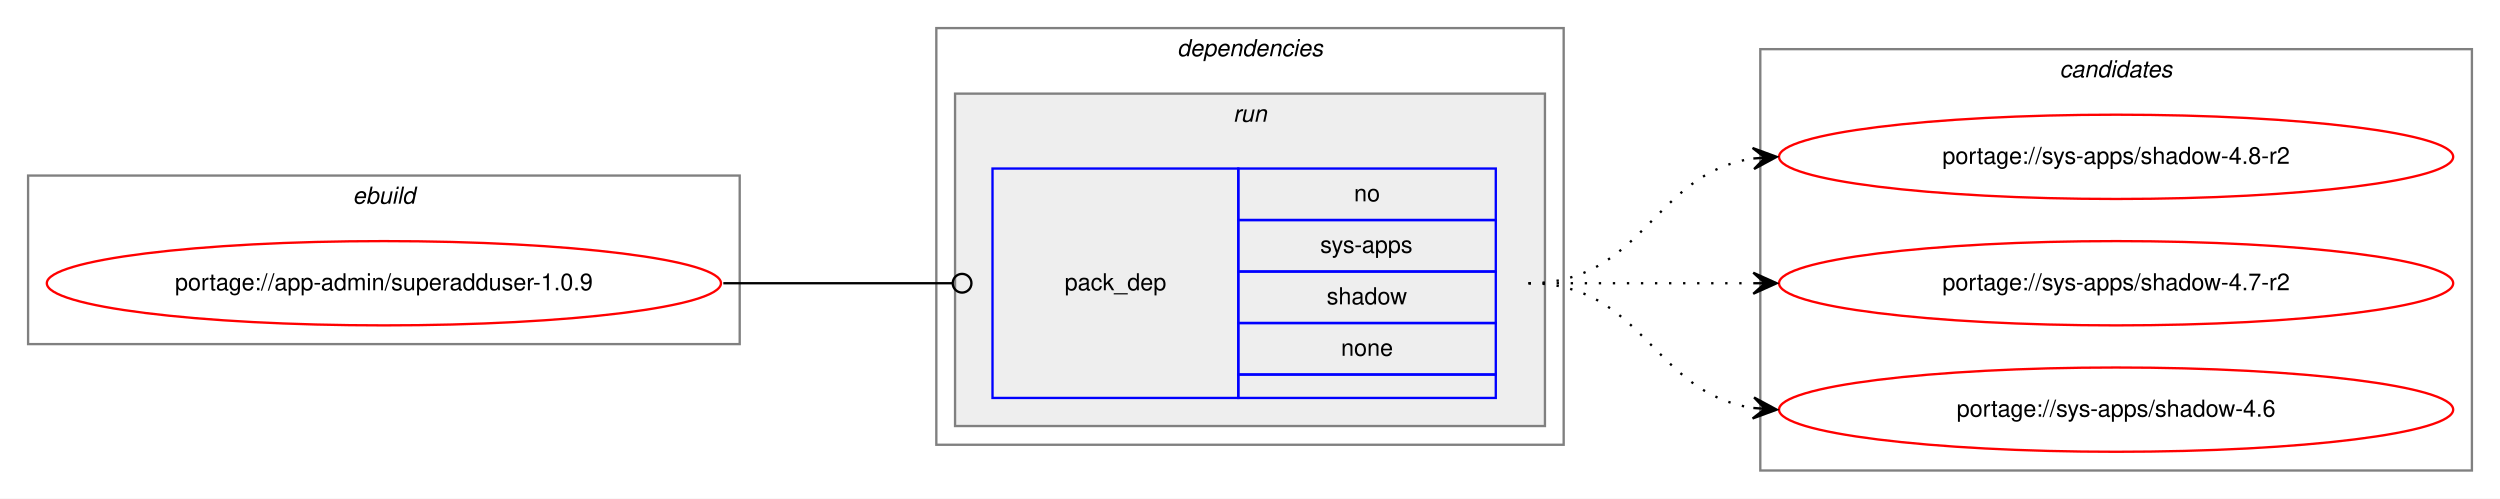
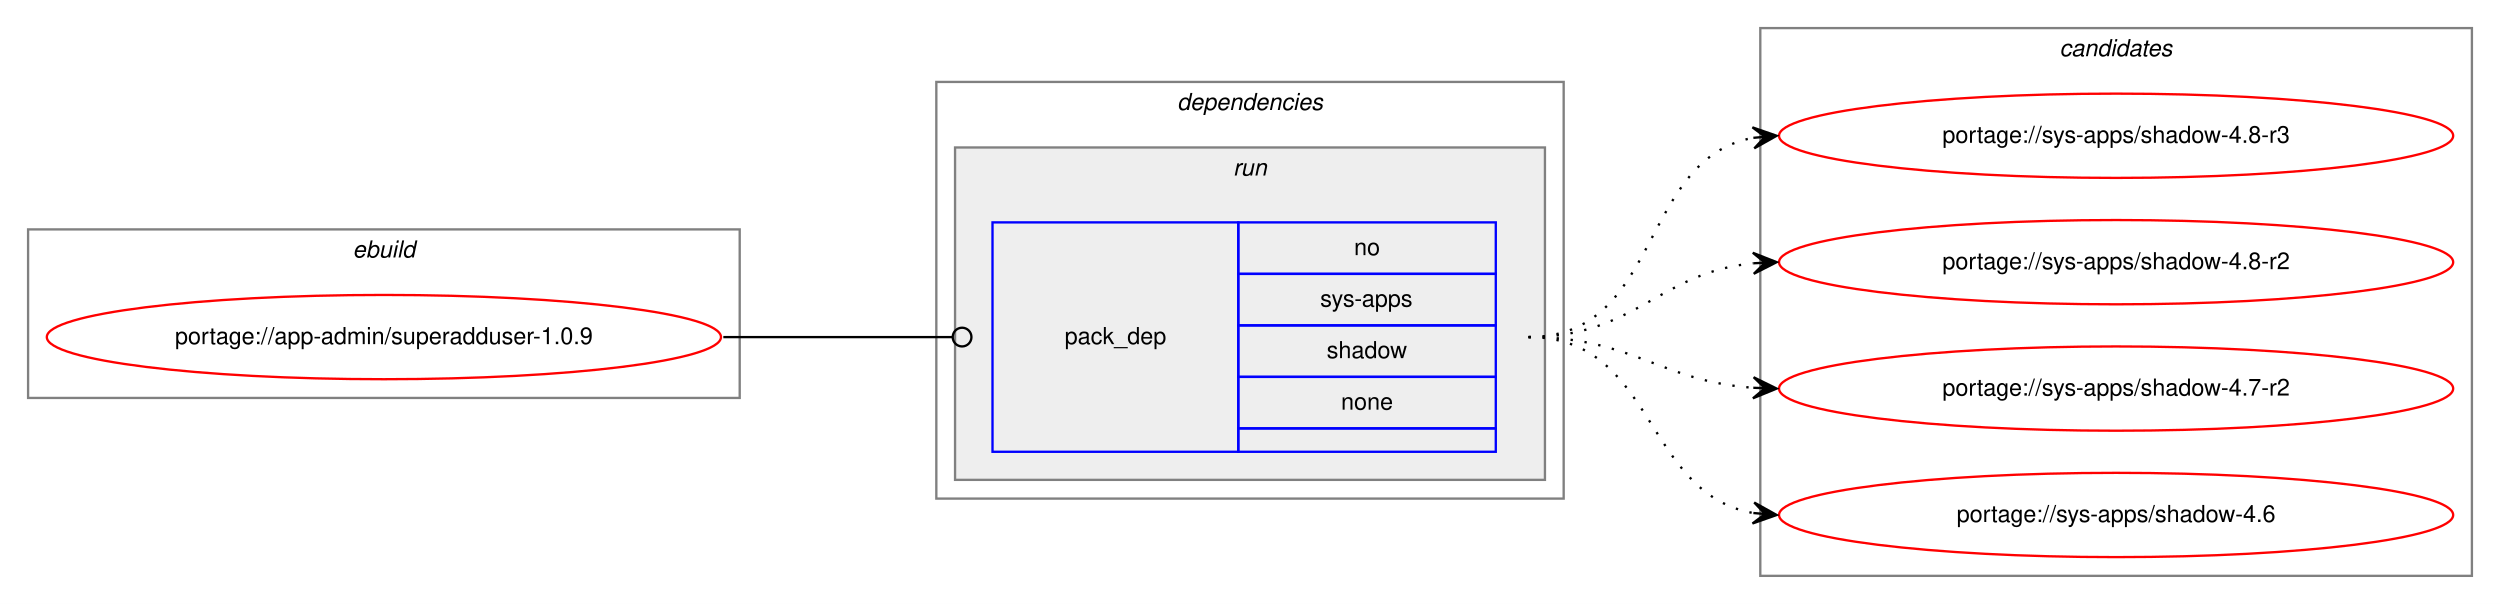
- <svg xmlns="http://www.w3.org/2000/svg" xmlns:xlink="http://www.w3.org/1999/xlink" width="1068pt" height="213pt" viewBox="0.00 0.00 1068.00 213.00">
-   <g id="graph0" class="graph" transform="scale(1 1) rotate(0) translate(4 209)">
-     <polygon fill="white" stroke="transparent" points="-4,4 -4,-209 1064,-209 1064,4 -4,4" />
+ <svg xmlns="http://www.w3.org/2000/svg" xmlns:xlink="http://www.w3.org/1999/xlink" width="1068pt" height="258pt" viewBox="0.00 0.00 1068.00 258.00">
+   <g id="graph0" class="graph" transform="scale(1 1) rotate(0) translate(4 254)">
+     <polygon fill="white" stroke="transparent" points="-4,4 -4,-254 1064,-254 1064,4 -4,4" />
    <g id="clust1" class="cluster">
-       <polygon fill="none" stroke="gray" points="8,-62 8,-134 312,-134 312,-62 8,-62" />
-       <text text-anchor="start" x="146.66" y="-122" font-family="Helvetica,sans-Serif" font-style="italic" font-size="10.00">ebuild</text>
+       <polygon fill="none" stroke="gray" points="8,-84 8,-156 312,-156 312,-84 8,-84" />
+       <text text-anchor="start" x="146.66" y="-144" font-family="Helvetica,sans-Serif" font-style="italic" font-size="10.00">ebuild</text>
    </g>
    <g id="clust2" class="cluster">
-       <polygon fill="none" stroke="gray" points="396,-19 396,-197 664,-197 664,-19 396,-19" />
-       <text text-anchor="start" x="498.88" y="-185" font-family="Helvetica,sans-Serif" font-style="italic" font-size="10.00">dependencies</text>
+       <polygon fill="none" stroke="gray" points="396,-41 396,-219 664,-219 664,-41 396,-41" />
+       <text text-anchor="start" x="498.88" y="-207" font-family="Helvetica,sans-Serif" font-style="italic" font-size="10.00">dependencies</text>
    </g>
    <g id="clust5" class="cluster">
-       <polygon fill="#eeeeee" stroke="gray" points="404,-27 404,-169 656,-169 656,-27 404,-27" />
-       <text text-anchor="start" x="522.78" y="-157" font-family="Helvetica,sans-Serif" font-style="italic" font-size="10.00">run</text>
+       <polygon fill="#eeeeee" stroke="gray" points="404,-49 404,-191 656,-191 656,-49 404,-49" />
+       <text text-anchor="start" x="522.78" y="-179" font-family="Helvetica,sans-Serif" font-style="italic" font-size="10.00">run</text>
    </g>
    <g id="clust7" class="cluster">
-       <polygon fill="none" stroke="gray" points="748,-8 748,-188 1052,-188 1052,-8 748,-8" />
-       <text text-anchor="start" x="875.82" y="-176" font-family="Helvetica,sans-Serif" font-style="italic" font-size="10.00">candidates</text>
+       <polygon fill="none" stroke="gray" points="748,-8 748,-242 1052,-242 1052,-8 748,-8" />
+       <text text-anchor="start" x="875.82" y="-230" font-family="Helvetica,sans-Serif" font-style="italic" font-size="10.00">candidates</text>
    </g>
    <g id="node1" class="node">
      <g id="a_node1">
        <a xlink:href="../app-admin/superadduser-1.0.9.svg" xlink:title="portage://app-admin/superadduser-1.0.9">
-           <ellipse fill="none" stroke="red" cx="160" cy="-88" rx="144" ry="18" />
-           <text text-anchor="middle" x="160" y="-85" font-family="Helvetica,sans-Serif" font-size="10.00">portage://app-admin/superadduser-1.0.9</text>
+           <ellipse fill="none" stroke="red" cx="160" cy="-110" rx="144" ry="18" />
+           <text text-anchor="middle" x="160" y="-107" font-family="Helvetica,sans-Serif" font-size="10.00">portage://app-admin/superadduser-1.0.9</text>
        </a>
      </g>
    </g>
    <g id="node2" class="node">
-       <polygon fill="none" stroke="blue" points="420,-39 420,-137 525,-137 525,-39 420,-39" />
-       <text text-anchor="start" x="450.82" y="-85" font-family="Helvetica,sans-Serif" font-size="10.00">pack_dep</text>
+       <polygon fill="none" stroke="blue" points="420,-61 420,-159 525,-159 525,-61 420,-61" />
+       <text text-anchor="start" x="450.82" y="-107" font-family="Helvetica,sans-Serif" font-size="10.00">pack_dep</text>
+       <polygon fill="none" stroke="blue" points="525,-137 525,-159 635,-159 635,-137 525,-137" />
+       <text text-anchor="start" x="574.44" y="-145" font-family="Helvetica,sans-Serif" font-size="10.00">no</text>
      <polygon fill="none" stroke="blue" points="525,-115 525,-137 635,-137 635,-115 525,-115" />
-       <text text-anchor="start" x="574.44" y="-123" font-family="Helvetica,sans-Serif" font-size="10.00">no</text>
+       <text text-anchor="start" x="560" y="-123" font-family="Helvetica,sans-Serif" font-size="10.00">sys-apps</text>
      <polygon fill="none" stroke="blue" points="525,-93 525,-115 635,-115 635,-93 525,-93" />
-       <text text-anchor="start" x="560" y="-101" font-family="Helvetica,sans-Serif" font-size="10.00">sys-apps</text>
+       <text text-anchor="start" x="562.77" y="-101" font-family="Helvetica,sans-Serif" font-size="10.00">shadow</text>
      <polygon fill="none" stroke="blue" points="525,-71 525,-93 635,-93 635,-71 525,-71" />
-       <text text-anchor="start" x="562.77" y="-79" font-family="Helvetica,sans-Serif" font-size="10.00">shadow</text>
-       <polygon fill="none" stroke="blue" points="525,-49 525,-71 635,-71 635,-49 525,-49" />
-       <text text-anchor="start" x="568.88" y="-57" font-family="Helvetica,sans-Serif" font-size="10.00">none</text>
-       <polygon fill="none" stroke="blue" points="525,-39 525,-49 635,-49 635,-39 525,-39" />
+       <text text-anchor="start" x="568.88" y="-79" font-family="Helvetica,sans-Serif" font-size="10.00">none</text>
+       <polygon fill="none" stroke="blue" points="525,-61 525,-71 635,-71 635,-61 525,-61" />
    </g>
    <g id="edge1" class="edge">
-       <path fill="none" stroke="black" d="M305,-88C349.26,-88 362.33,-88 402.82,-88" />
-       <ellipse fill="none" stroke="black" cx="407" cy="-88" rx="4" ry="4" />
+       <path fill="none" stroke="black" d="M305,-110C349.26,-110 362.33,-110 402.82,-110" />
+       <ellipse fill="none" stroke="black" cx="407" cy="-110" rx="4" ry="4" />
    </g>
    <g id="node3" class="node">
      <g id="a_node3">
+         <a xlink:href="../sys-apps/shadow-4.8-r3.svg" xlink:title="portage://sys-apps/shadow-4.8-r3">
+           <ellipse fill="none" stroke="red" cx="900" cy="-196" rx="144" ry="18" />
+           <text text-anchor="middle" x="900" y="-193" font-family="Helvetica,sans-Serif" font-size="10.00">portage://sys-apps/shadow-4.8-r3</text>
+         </a>
+       </g>
+     </g>
+     <g id="edge2" class="edge">
+       <path fill="none" stroke="black" stroke-dasharray="1,5" d="M649,-110C705.99,-110 695.91,-185.9 744.78,-195.09" />
+       <polygon fill="black" stroke="black" points="755,-196 744.64,-199.6 750.02,-195.56 745.04,-195.12 745.04,-195.12 745.04,-195.12 750.02,-195.56 745.44,-190.63 755,-196 755,-196" />
+     </g>
+     <g id="node4" class="node">
+       <g id="a_node4">
        <a xlink:href="../sys-apps/shadow-4.8-r2.svg" xlink:title="portage://sys-apps/shadow-4.8-r2">
          <ellipse fill="none" stroke="red" cx="900" cy="-142" rx="144" ry="18" />
          <text text-anchor="middle" x="900" y="-139" font-family="Helvetica,sans-Serif" font-size="10.00">portage://sys-apps/shadow-4.8-r2</text>
        </a>
      </g>
    </g>
-     <g id="edge2" class="edge">
-       <path fill="none" stroke="black" stroke-dasharray="1,5" d="M649,-88C698.26,-88 701.85,-134.87 744.86,-141.28" />
-       <polygon fill="black" stroke="black" points="755,-142 744.71,-145.78 750.01,-141.64 745.03,-141.29 745.03,-141.29 745.03,-141.29 750.01,-141.64 745.35,-136.8 755,-142 755,-142" />
+     <g id="edge3" class="edge">
+       <path fill="none" stroke="black" stroke-dasharray="1,5" d="M649,-110C694.65,-110 704.48,-137.54 744.95,-141.52" />
+       <polygon fill="black" stroke="black" points="755,-142 744.8,-146.02 750.01,-141.76 745.01,-141.53 745.01,-141.53 745.01,-141.53 750.01,-141.76 745.22,-137.03 755,-142 755,-142" />
    </g>
-     <g id="node4" class="node">
-       <g id="a_node4">
+     <g id="node5" class="node">
+       <g id="a_node5">
        <a xlink:href="../sys-apps/shadow-4.7-r2.svg" xlink:title="portage://sys-apps/shadow-4.7-r2">
          <ellipse fill="none" stroke="red" cx="900" cy="-88" rx="144" ry="18" />
          <text text-anchor="middle" x="900" y="-85" font-family="Helvetica,sans-Serif" font-size="10.00">portage://sys-apps/shadow-4.7-r2</text>
        </a>
      </g>
    </g>
-     <g id="edge3" class="edge">
-       <path fill="none" stroke="black" stroke-dasharray="1,5" d="M649,-88C692.43,-88 705.83,-88 744.57,-88" />
-       <polygon fill="black" stroke="black" points="755,-88 745,-92.5 750,-88 745,-88 745,-88 745,-88 750,-88 745,-83.5 755,-88 755,-88" />
+     <g id="edge4" class="edge">
+       <path fill="none" stroke="black" stroke-dasharray="1,5" d="M649,-110C693.54,-110 705.22,-91.14 744.89,-88.35" />
+       <polygon fill="black" stroke="black" points="755,-88 745.16,-92.84 750,-88.17 745.01,-88.34 745.01,-88.34 745.01,-88.34 750,-88.17 744.85,-83.84 755,-88 755,-88" />
    </g>
-     <g id="node5" class="node">
-       <g id="a_node5">
+     <g id="node6" class="node">
+       <g id="a_node6">
        <a xlink:href="../sys-apps/shadow-4.6.svg" xlink:title="portage://sys-apps/shadow-4.6">
          <ellipse fill="none" stroke="red" cx="900" cy="-34" rx="144" ry="18" />
          <text text-anchor="middle" x="900" y="-31" font-family="Helvetica,sans-Serif" font-size="10.00">portage://sys-apps/shadow-4.6</text>
        </a>
      </g>
    </g>
-     <g id="edge4" class="edge">
-       <path fill="none" stroke="black" stroke-dasharray="1,5" d="M649,-88C698.26,-88 701.85,-41.13 744.86,-34.72" />
-       <polygon fill="black" stroke="black" points="755,-34 745.35,-39.2 750.01,-34.36 745.03,-34.71 745.03,-34.71 745.03,-34.71 750.01,-34.36 744.71,-30.22 755,-34 755,-34" />
+     <g id="edge5" class="edge">
+       <path fill="none" stroke="black" stroke-dasharray="1,5" d="M649,-110C703.35,-110 698.01,-43.2 744.89,-34.85" />
+       <polygon fill="black" stroke="black" points="755,-34 745.41,-39.33 750.02,-34.42 745.04,-34.84 745.04,-34.84 745.04,-34.84 750.02,-34.42 744.66,-30.36 755,-34 755,-34" />
    </g>
  </g>
</svg>
